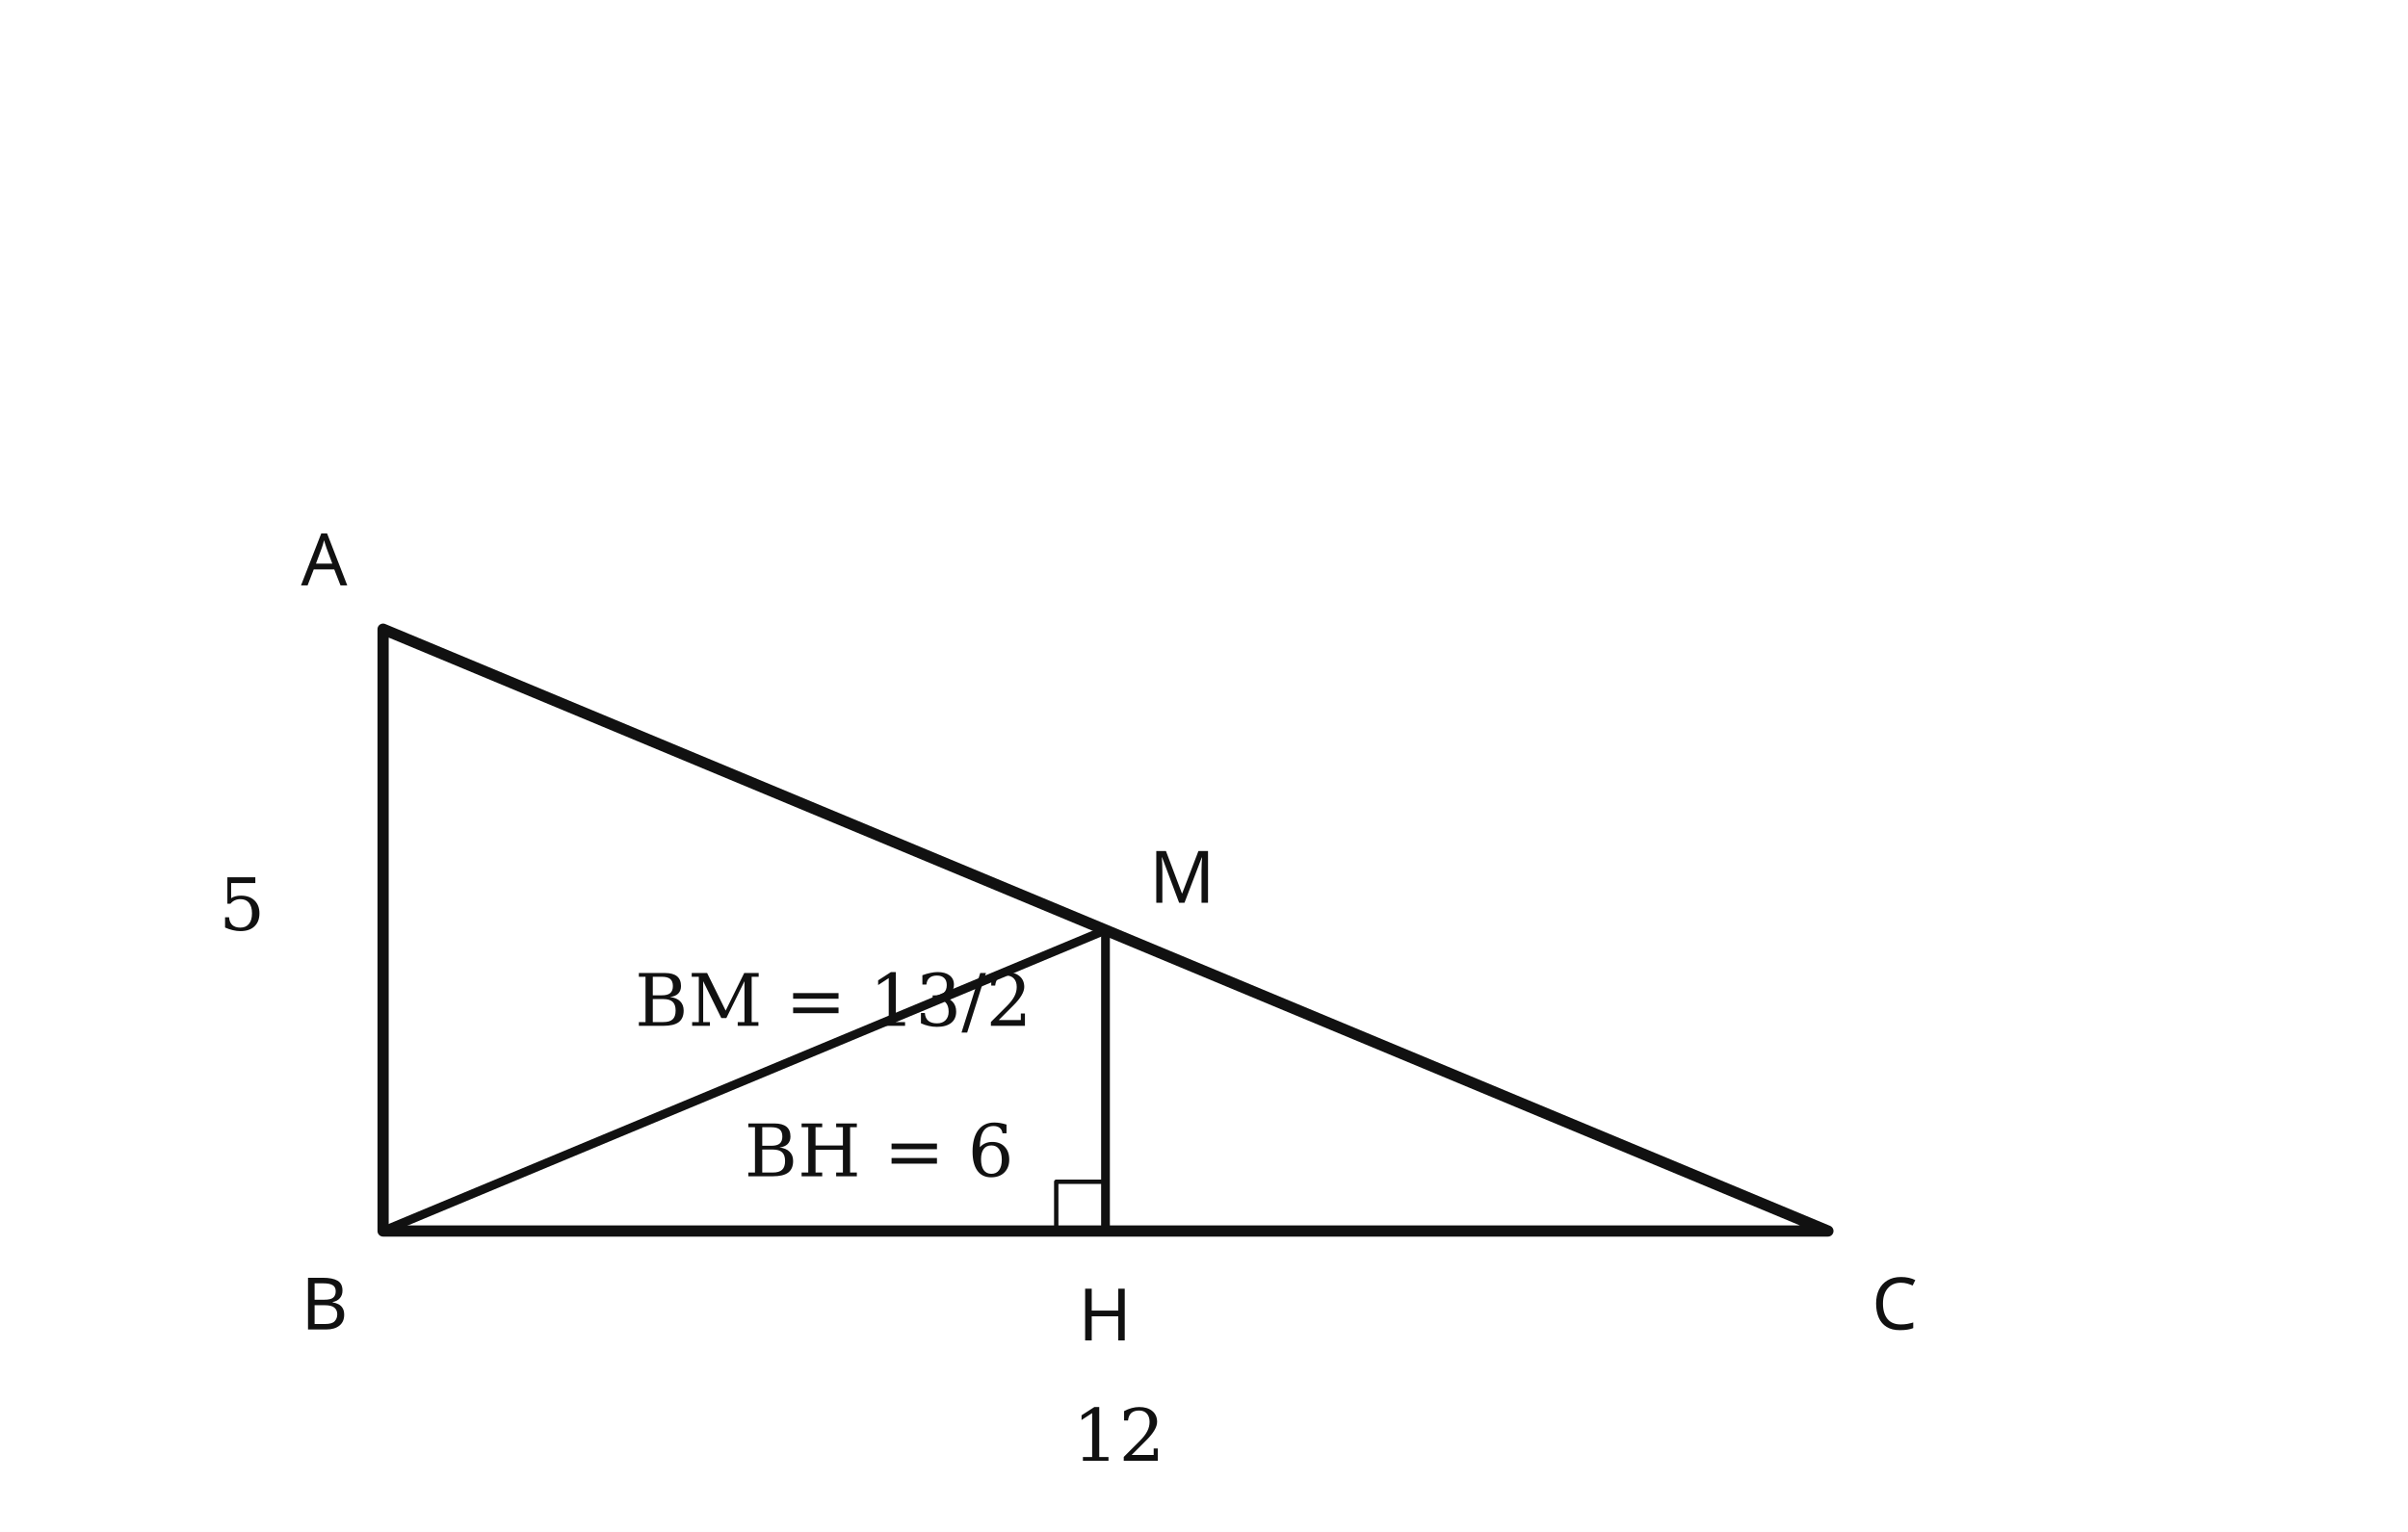
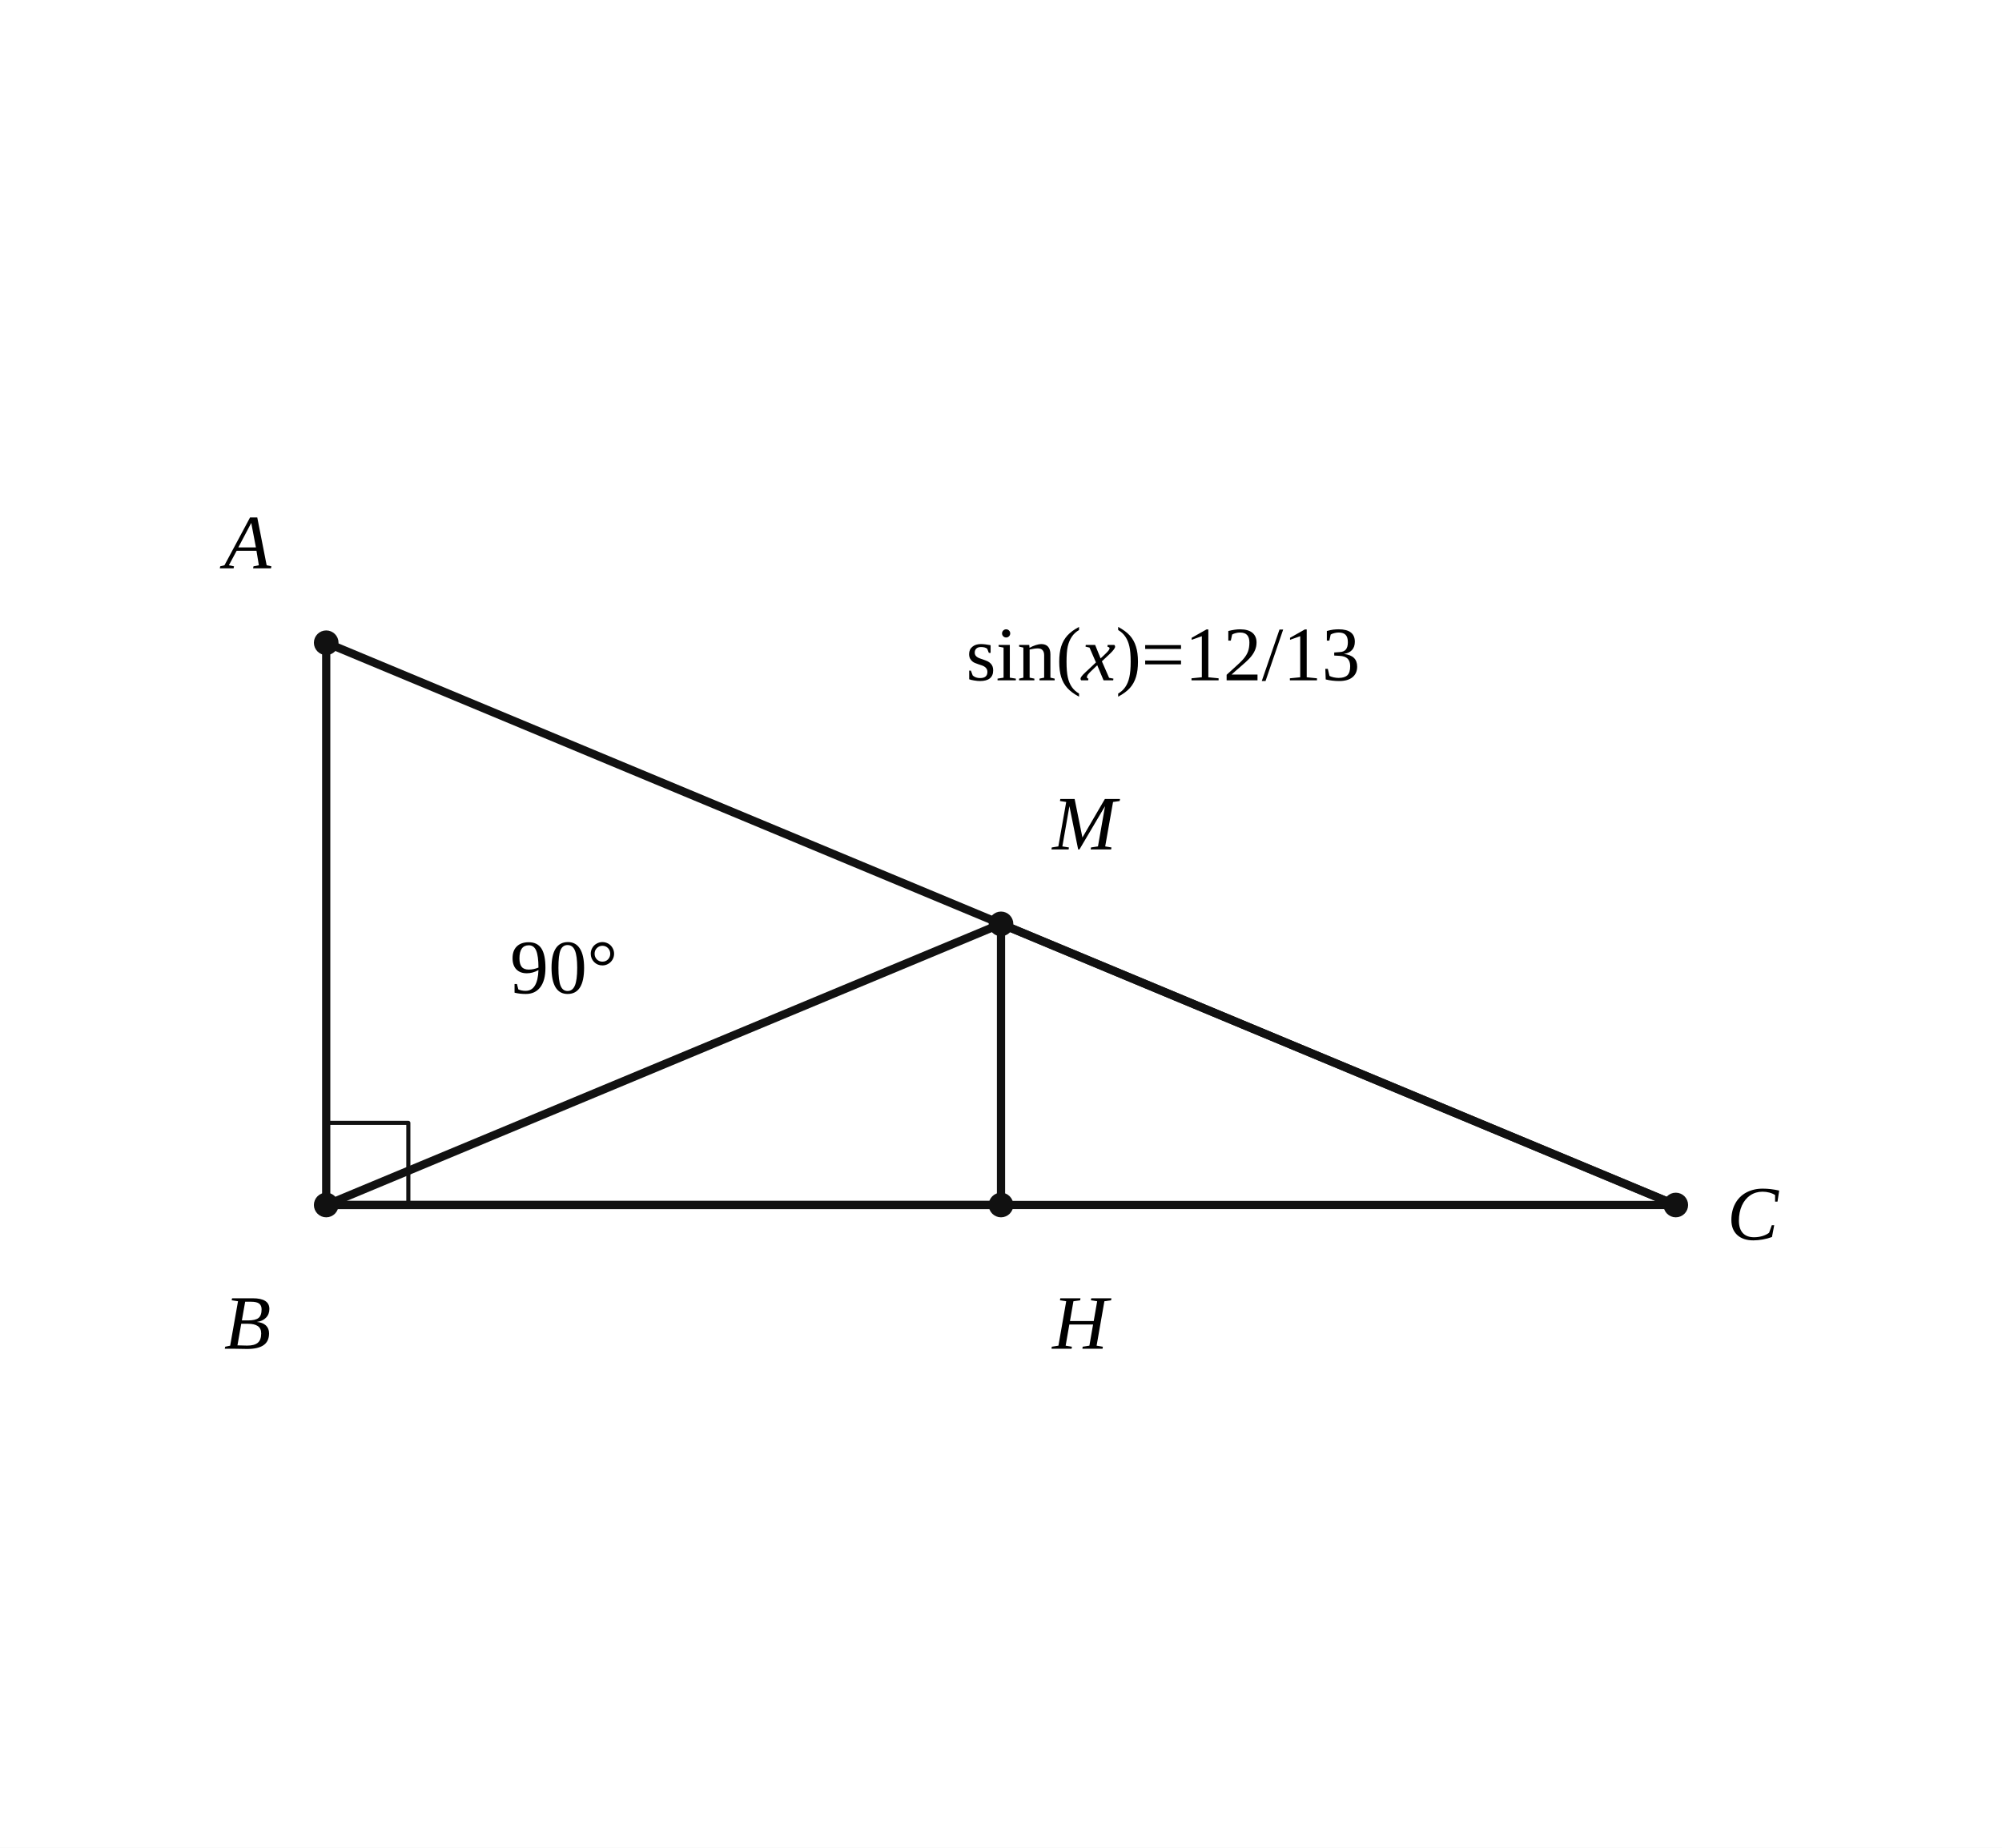
- <svg xmlns="http://www.w3.org/2000/svg" viewBox="0 0 440 280" preserveAspectRatio="xMidYMid meet" data-geometry-style-version="AP_GEOMETRY_PRINT_V1_0_DRAFT" data-geometry-preset="GEOMETRY_STANDARD" data-geometry-fact-hash="b5d2dba6e831949b40909fa49b7c161370f4ff3ea955f4b7026887b166dc6702" data-visual-provenance="R1_INDEPENDENT_PYTHON_MODEL">
-   <rect width="440" height="280" fill="#fff" />
-   <g fill="none" stroke="#111" stroke-width="2.05" stroke-linecap="round" stroke-linejoin="round">
-     <polygon points="70,115 70,225 334,225" />
-     <line x1="70" y1="225" x2="202" y2="170.0" stroke-width="1.6" />
-     <line x1="202" y1="170.0" x2="202" y2="225" stroke-width="1.6" />
-     <path d="M 193 225 L 193 216 L 202 216" stroke-width="0.8" />
+ <svg xmlns="http://www.w3.org/2000/svg" viewBox="0 0 390 360" width="390" height="360" preserveAspectRatio="xMidYMid meet" role="img" aria-labelledby="visual-title visual-desc" data-engine-version="geometry-visual-v1" data-geometry-style-version="AP_GEOMETRY_PRINT_V1_0_DRAFT" data-geometry-preset="GEOMETRY_STANDARD" data-graph-style-version="AP_GRAPH_PRINT_V1_1_DRAFT" data-geometry-mode="COORDINATE_GEOMETRY_HYBRID" data-axis-scale-mode="EQUAL_UNIT" data-geometry-fact-hash="9ea4f0ceef5b327d59aec2bb26167e8c73bb4d9de64fcf922e34393a5059df06" data-visual-provenance="independent-facts-python" style="max-width:100%;height:auto;stroke-linejoin:round;stroke-linecap:round" data-publication-profile="geometry-publication-v1">
+   <rect width="390" height="360" fill="#fff" />
+   <g data-layer="30">
+     <line id="AB" data-role="line" stroke="#111" stroke-width="1.6" fill="none" data-owner-points="A B" x1="63.548" y1="125.228" x2="63.548" y2="234.772" />
  </g>
-   <g fill="#111" font-family="Noto Sans KR, Pretendard, Apple SD Gothic Neo, Malgun Gothic, sans-serif" font-size="13.25">
-     <text x="55" y="107">A</text>
-     <text x="55" y="243">B</text>
-     <text x="342" y="243">C</text>
-     <text x="210" y="165.0">M</text>
-     <text x="197" y="245">H</text>
-     <text x="40" y="170.0" font-family="DejaVu Serif, STIX Two Math, Cambria Math, serif" font-size="13.25">5</text>
-     <text x="196.0" y="267" font-family="DejaVu Serif, STIX Two Math, Cambria Math, serif" font-size="13.25">12</text>
-     <text x="136.0" y="215" font-family="DejaVu Serif, STIX Two Math, Cambria Math, serif" font-size="13.25">BH = 6</text>
-     <text x="116.0" y="187.5" font-family="DejaVu Serif, STIX Two Math, Cambria Math, serif" font-size="13.25">BM = 13/2</text>
+   <g data-layer="30">
+     <line id="BC" data-role="line" stroke="#111" stroke-width="1.6" fill="none" data-owner-points="B C" x1="63.548" y1="234.772" x2="326.452" y2="234.772" />
+   </g>
+   <g data-layer="30">
+     <line id="CA" data-role="line" stroke="#111" stroke-width="1.6" fill="none" data-owner-points="C A" x1="326.452" y1="234.772" x2="63.548" y2="125.228" />
+   </g>
+   <g data-layer="30">
+     <line id="BM" data-role="line" stroke="#111" stroke-width="1.6" fill="none" data-owner-points="B M" x1="63.548" y1="234.772" x2="195" y2="180" />
+   </g>
+   <g data-layer="30">
+     <line id="MH" data-role="line" stroke="#111" stroke-width="1.6" fill="none" data-owner-points="M H" x1="195" y1="180" x2="195" y2="234.772" />
+   </g>
+   <g data-layer="30">
+     <line id="BH" data-role="line" stroke="#111" stroke-width="1.6" fill="none" data-owner-points="B H" x1="63.548" y1="234.772" x2="195" y2="234.772" />
+   </g>
+   <g data-layer="30">
+     <line id="MC" data-role="line" stroke="#111" stroke-width="1.6" fill="none" data-owner-points="M C" x1="195" y1="180" x2="326.452" y2="234.772" />
+   </g>
+   <g data-layer="65">
+     <polyline id="B90" data-role="indicator" stroke="#111" stroke-width="0.8" fill="none" data-owner="B90" data-owner-points="A B C" data-annotation="B90" data-owner-kind="ANGLE" data-fact-role="GIVEN" points="63.548,218.772 79.548,218.772 79.548,234.772" />
+   </g>
+   <g data-layer="70">
+     <circle id="B" data-role="point" stroke="#111" stroke-width="0.8" fill="#111" data-owner="B" data-source-label="B" cx="63.548" cy="234.772" r="2" />
+   </g>
+   <g data-layer="70">
+     <circle id="C" data-role="point" stroke="#111" stroke-width="0.8" fill="#111" data-owner="C" data-source-label="C" cx="326.452" cy="234.772" r="2" />
+   </g>
+   <g data-layer="70">
+     <circle id="A" data-role="point" stroke="#111" stroke-width="0.8" fill="#111" data-owner="A" data-source-label="A" cx="63.548" cy="125.228" r="2" />
+   </g>
+   <g data-layer="70">
+     <circle id="M" data-role="point" stroke="#111" stroke-width="0.8" fill="#111" data-owner="M" data-source-label="M" cx="195" cy="180" r="2" />
+   </g>
+   <g data-layer="70">
+     <circle id="H" data-role="point" stroke="#111" stroke-width="0.8" fill="#111" data-owner="H" data-source-label="H" cx="195" cy="234.772" r="2" />
+   </g>
+   <g data-layer="90">
+     <text id="A-name" data-label-kind="POINT_NAME" data-priority="1" x="43.648" y="110.728" font-size="15" data-owner="A" data-source-label="A" font-style="italic" font-family="STIX Two Math, Cambria Math, Times New Roman, serif">A</text>
+   </g>
+   <g data-layer="90">
+     <text id="B-name" data-label-kind="POINT_NAME" data-priority="1" x="43.648" y="262.772" font-size="15" data-owner="B" data-source-label="B" font-style="italic" font-family="STIX Two Math, Cambria Math, Times New Roman, serif">B</text>
+   </g>
+   <g data-layer="90">
+     <text id="B90-label" data-label-kind="ANGLE_LABEL" data-priority="1" x="109.864" y="188.456" font-size="15" data-owner="B90" data-annotation="B90" data-owner-kind="ANGLE" data-fact-role="GIVEN" text-anchor="middle" dominant-baseline="central" data-math="true" font-family="STIX Two Math, Cambria Math, Times New Roman, serif">90°</text>
+   </g>
+   <g data-layer="90">
+     <text id="C-name" data-label-kind="POINT_NAME" data-priority="1" x="336.452" y="241.522" font-size="15" data-owner="C" data-source-label="C" font-style="italic" font-family="STIX Two Math, Cambria Math, Times New Roman, serif">C</text>
+   </g>
+   <g data-layer="90">
+     <text id="H-name" data-label-kind="POINT_NAME" data-priority="1" x="205" y="262.772" font-size="15" data-owner="H" data-source-label="H" font-style="italic" font-family="STIX Two Math, Cambria Math, Times New Roman, serif">H</text>
+   </g>
+   <g data-layer="90">
+     <text id="M-name" data-label-kind="POINT_NAME" data-priority="1" x="205" y="165.5" font-size="15" data-owner="M" data-source-label="M" font-style="italic" font-family="STIX Two Math, Cambria Math, Times New Roman, serif">M</text>
+   </g>
+   <g data-layer="90">
+     <text id="answer" data-label-kind="EQUATION_LABEL" data-priority="3" x="188.181" y="132.546" font-size="15" data-math="true" font-family="STIX Two Math, Cambria Math, Times New Roman, serif">sin(<tspan font-style="italic">x</tspan>)=12/13</text>
  </g>
</svg>
